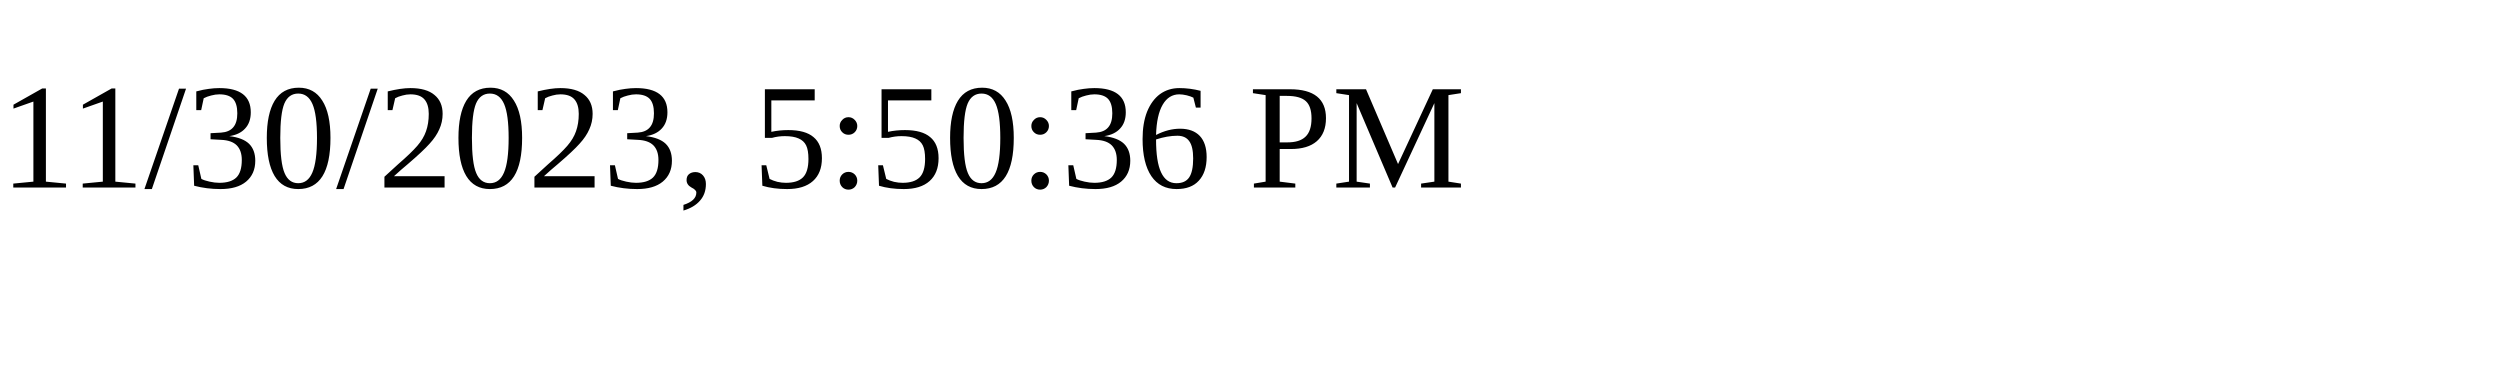
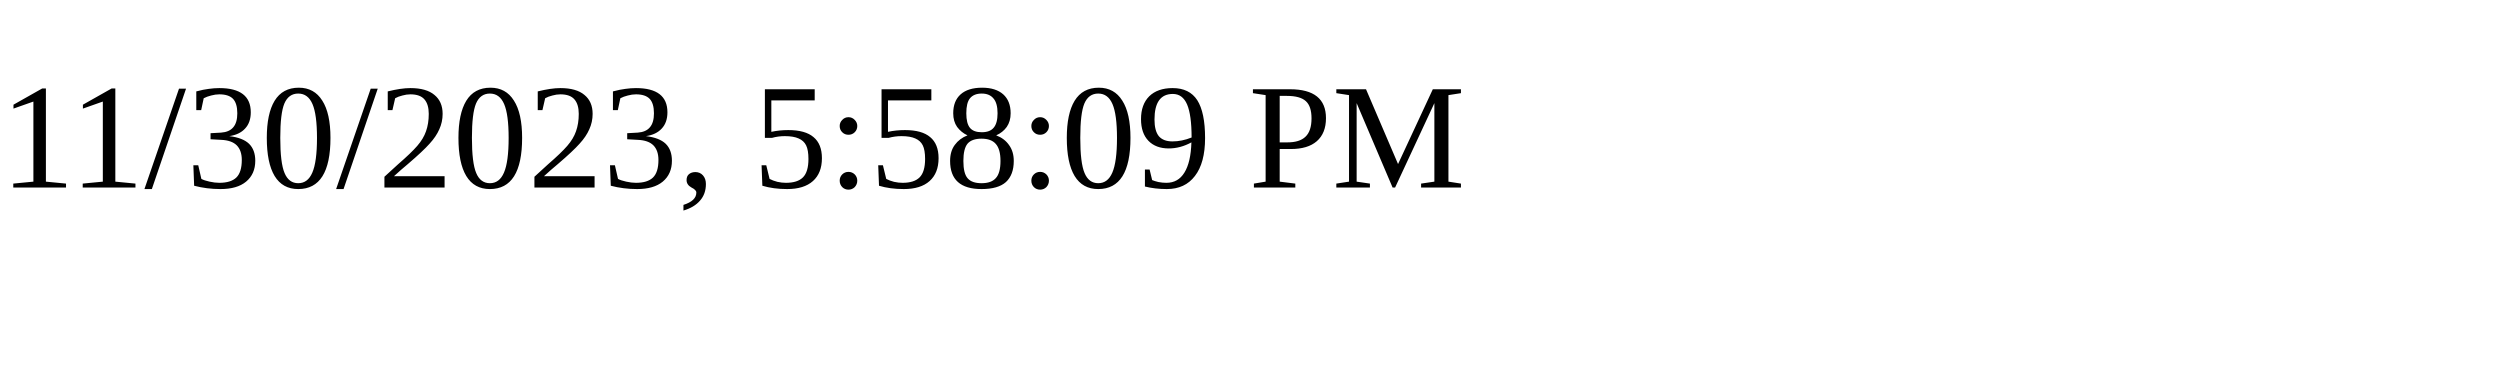
<svg xmlns="http://www.w3.org/2000/svg" height="30" width="200">
-   <text x="0" y="15">11/30/2023, 5:50:36 PM</text>
+   <text x="0" y="15">11/30/2023, 5:58:09 PM</text>
</svg>
